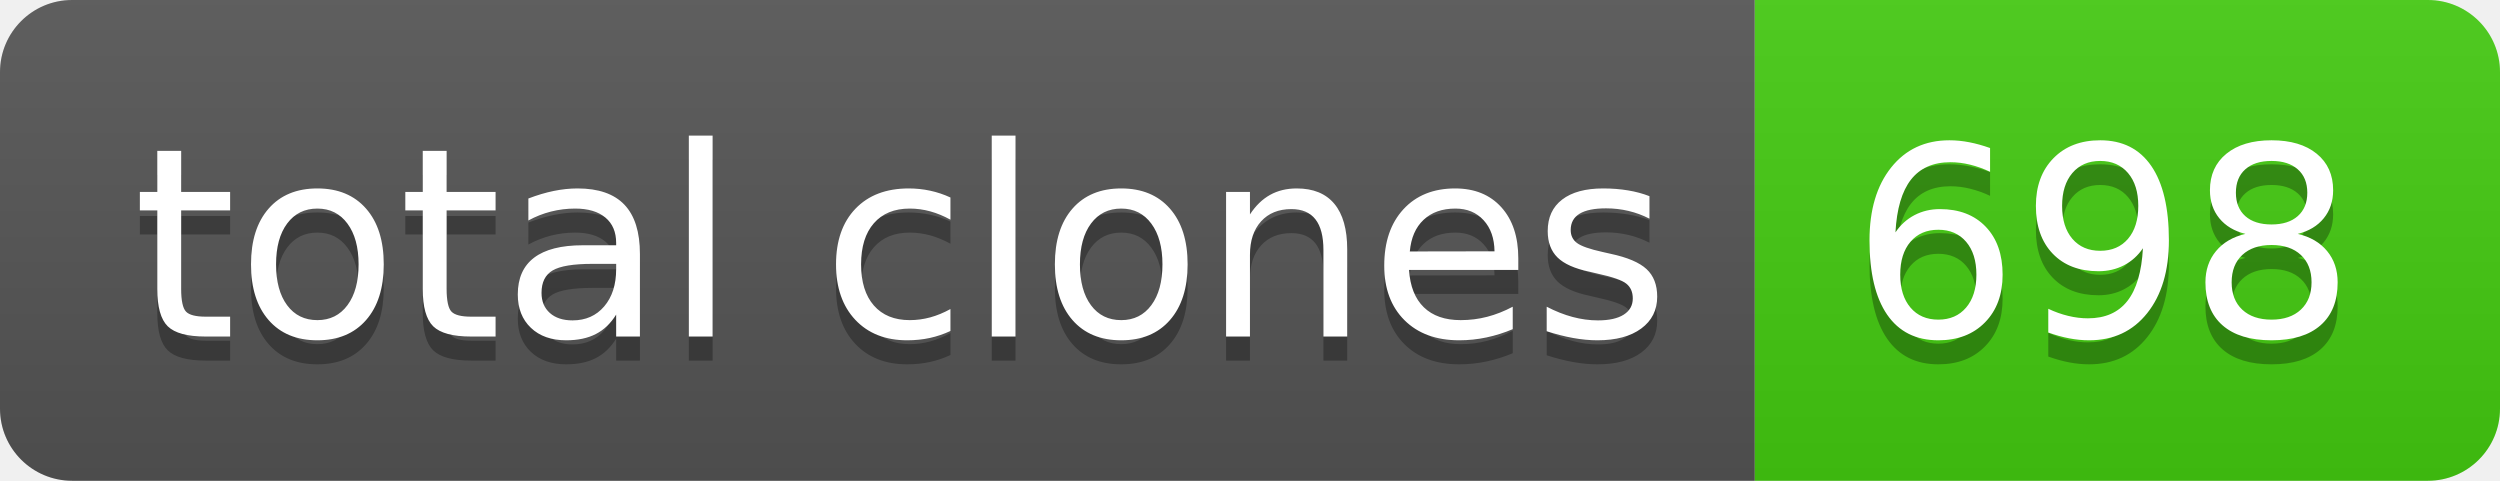
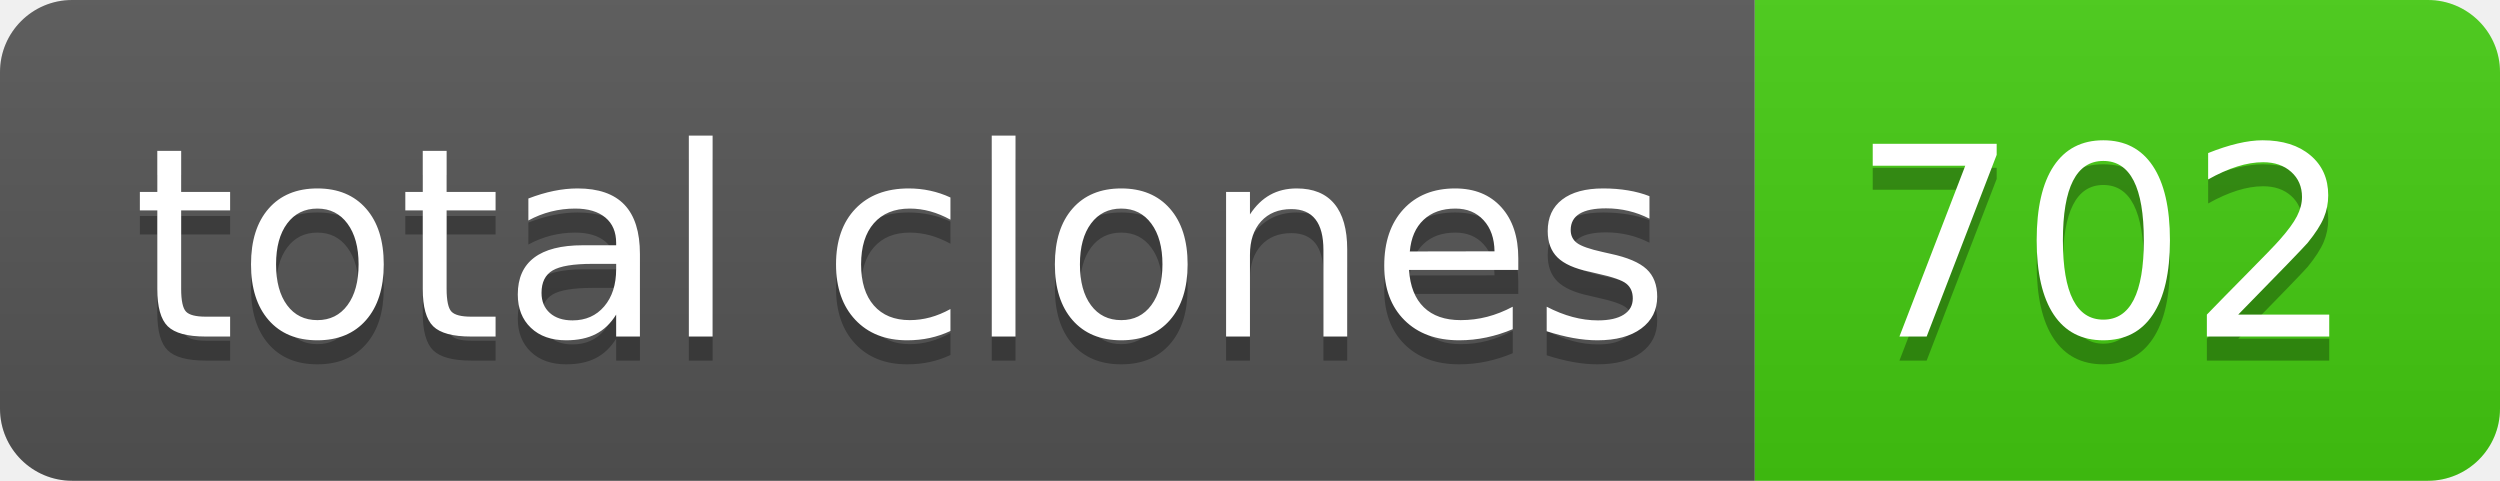
- <svg xmlns="http://www.w3.org/2000/svg" width="104" height="20" role="img" aria-label="total clones: 698">
+ <svg xmlns="http://www.w3.org/2000/svg" width="104" height="20" role="img" aria-label="total clones: 702">
  <linearGradient id="s" x2="0" y2="100%">
    <stop offset="0" stop-color="#bbb" stop-opacity=".1" />
    <stop offset="1" stop-opacity=".1" />
  </linearGradient>
  <clipPath id="r">
    <rect width="104" height="20" rx="3" fill="#fff" />
  </clipPath>
  <g clip-path="url(#r)">
    <rect width="73" height="20" fill="#555" />
    <rect x="73" width="31" height="20" fill="#4c1" />
    <rect width="104" height="20" fill="url(#s)" />
  </g>
  <g fill="#fff" text-anchor="middle" font-family="Verdana,Geneva,DejaVu Sans,sans-serif" text-rendering="geometricPrecision" font-size="110">
    <text aria-hidden="true" x="375" y="150" fill="#010101" fill-opacity=".3" transform="scale(.1)" textLength="630">total clones</text>
    <text x="375" y="140" transform="scale(.1)" fill="#fff" textLength="630">total clones</text>
-     <text aria-hidden="true" x="875" y="150" fill="#010101" fill-opacity=".3" transform="scale(.1)" textLength="210">698</text>
-     <text x="875" y="140" transform="scale(.1)" fill="#fff" textLength="210">698</text>
+     <text aria-hidden="true" x="875" y="150" fill="#010101" fill-opacity=".3" transform="scale(.1)" textLength="210">702</text>
+     <text x="875" y="140" transform="scale(.1)" fill="#fff" textLength="210">702</text>
  </g>
</svg>
